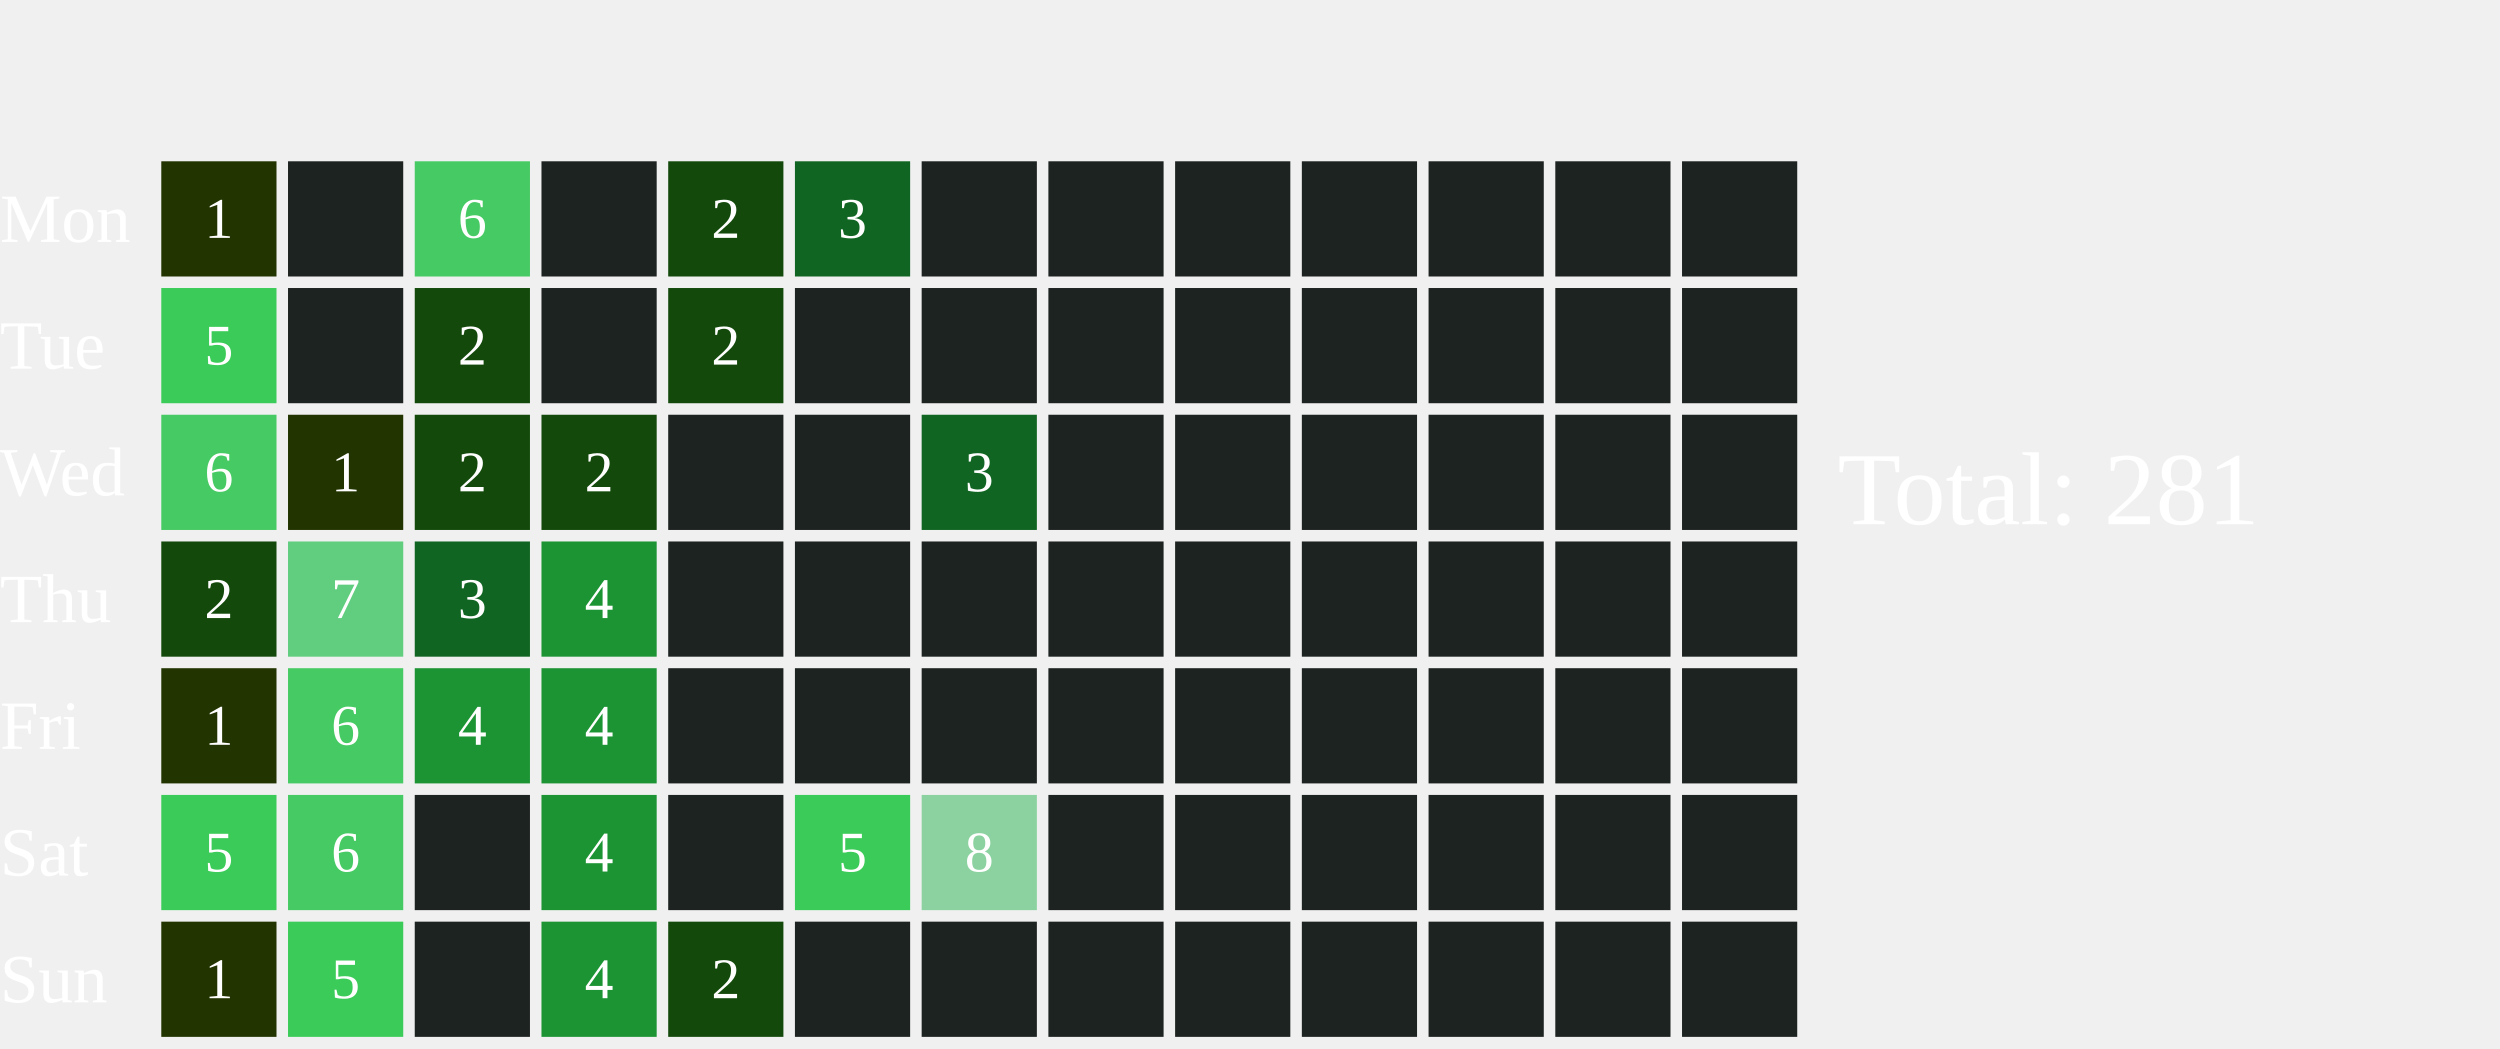
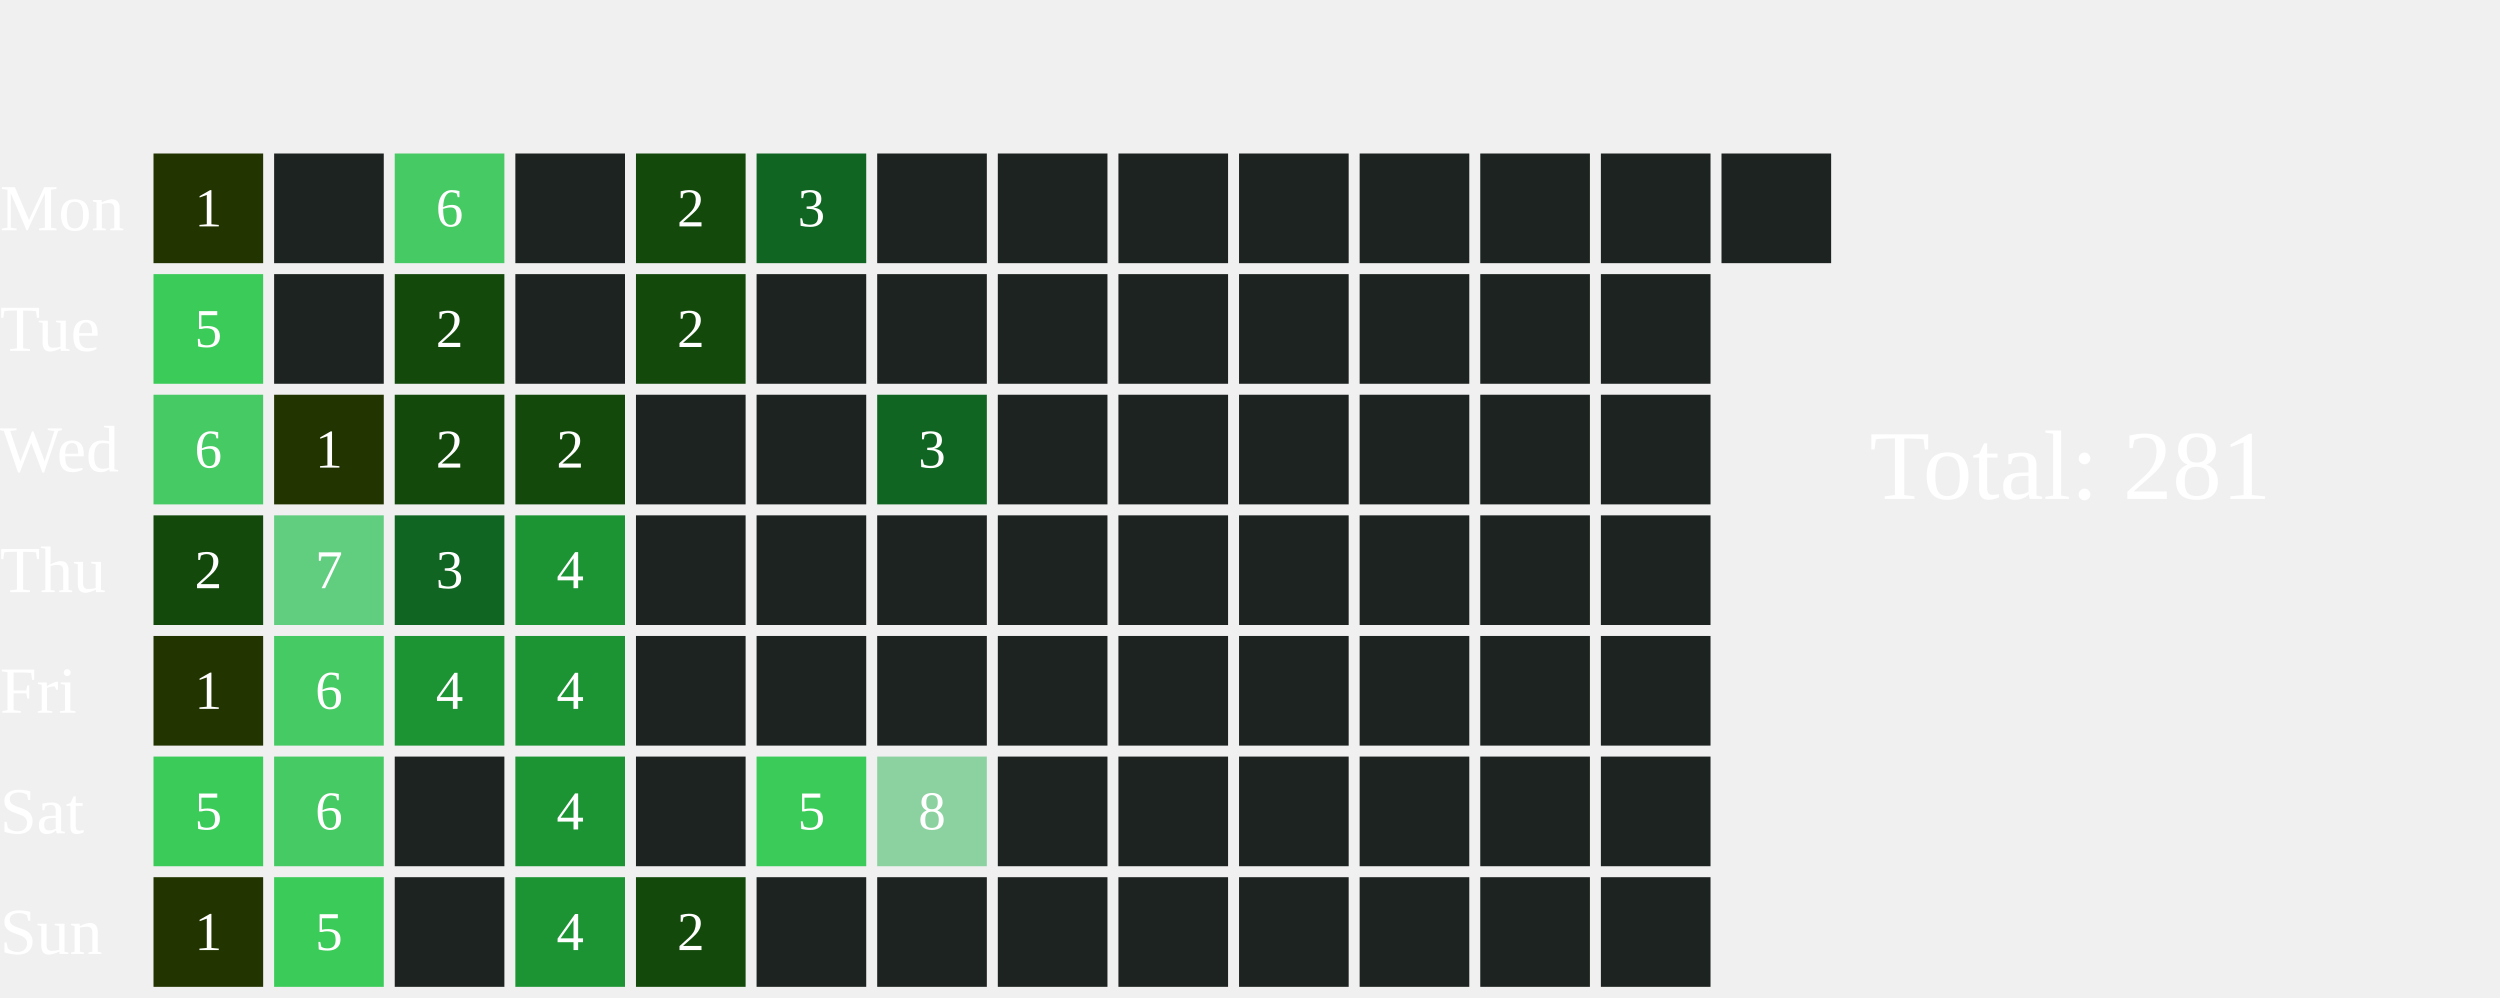
- <svg xmlns="http://www.w3.org/2000/svg" width="434" height="182">
+ <svg xmlns="http://www.w3.org/2000/svg" width="456" height="182">
  <text x="0" y="42.0" font-size="12" fill="white">Mon</text>
  <text x="0" y="64.0" font-size="12" fill="white">Tue</text>
  <text x="0" y="86.0" font-size="12" fill="white">Wed</text>
  <text x="0" y="108.0" font-size="12" fill="white">Thu</text>
  <text x="0" y="130.0" font-size="12" fill="white">Fri</text>
  <text x="0" y="152.0" font-size="12" fill="white">Sat</text>
  <text x="0" y="174.0" font-size="12" fill="white">Sun</text>
  <rect x="28" y="28" width="20" height="20" fill="#223400">
    </rect>
  <text x="38.0" y="39.0" font-size="10" fill="white" text-anchor="middle" dominant-baseline="middle" pointer-events="none">1</text>
  <rect x="28" y="50" width="20" height="20" fill="#3BCB58">
    </rect>
  <text x="38.0" y="61.0" font-size="10" fill="white" text-anchor="middle" dominant-baseline="middle" pointer-events="none">5</text>
  <rect x="28" y="72" width="20" height="20" fill="#46CA63">
    </rect>
  <text x="38.0" y="83.0" font-size="10" fill="white" text-anchor="middle" dominant-baseline="middle" pointer-events="none">6</text>
  <rect x="28" y="94" width="20" height="20" fill="#13490b">
    </rect>
  <text x="38.0" y="105.0" font-size="10" fill="white" text-anchor="middle" dominant-baseline="middle" pointer-events="none">2</text>
  <rect x="28" y="116" width="20" height="20" fill="#223400">
    </rect>
  <text x="38.0" y="127.0" font-size="10" fill="white" text-anchor="middle" dominant-baseline="middle" pointer-events="none">1</text>
  <rect x="28" y="138" width="20" height="20" fill="#3BCB58">
    </rect>
  <text x="38.0" y="149.0" font-size="10" fill="white" text-anchor="middle" dominant-baseline="middle" pointer-events="none">5</text>
  <rect x="28" y="160" width="20" height="20" fill="#223400">
    </rect>
  <text x="38.0" y="171.0" font-size="10" fill="white" text-anchor="middle" dominant-baseline="middle" pointer-events="none">1</text>
  <rect x="50" y="28" width="20" height="20" fill="#1D2320">
    </rect>
  <rect x="50" y="50" width="20" height="20" fill="#1D2320">
    </rect>
  <rect x="50" y="72" width="20" height="20" fill="#223400">
    </rect>
  <text x="60.0" y="83.0" font-size="10" fill="white" text-anchor="middle" dominant-baseline="middle" pointer-events="none">1</text>
  <rect x="50" y="94" width="20" height="20" fill="#61CD7F">
    </rect>
  <text x="60.0" y="105.0" font-size="10" fill="white" text-anchor="middle" dominant-baseline="middle" pointer-events="none">7</text>
  <rect x="50" y="116" width="20" height="20" fill="#46CA63">
    </rect>
  <text x="60.0" y="127.0" font-size="10" fill="white" text-anchor="middle" dominant-baseline="middle" pointer-events="none">6</text>
  <rect x="50" y="138" width="20" height="20" fill="#46CA63">
    </rect>
  <text x="60.0" y="149.0" font-size="10" fill="white" text-anchor="middle" dominant-baseline="middle" pointer-events="none">6</text>
  <rect x="50" y="160" width="20" height="20" fill="#3BCB58">
    </rect>
  <text x="60.0" y="171.0" font-size="10" fill="white" text-anchor="middle" dominant-baseline="middle" pointer-events="none">5</text>
  <rect x="72" y="28" width="20" height="20" fill="#46CA63">
    </rect>
  <text x="82.0" y="39.0" font-size="10" fill="white" text-anchor="middle" dominant-baseline="middle" pointer-events="none">6</text>
  <rect x="72" y="50" width="20" height="20" fill="#13490b">
    </rect>
  <text x="82.0" y="61.0" font-size="10" fill="white" text-anchor="middle" dominant-baseline="middle" pointer-events="none">2</text>
  <rect x="72" y="72" width="20" height="20" fill="#13490b">
    </rect>
  <text x="82.0" y="83.0" font-size="10" fill="white" text-anchor="middle" dominant-baseline="middle" pointer-events="none">2</text>
  <rect x="72" y="94" width="20" height="20" fill="#116522">
    </rect>
  <text x="82.0" y="105.0" font-size="10" fill="white" text-anchor="middle" dominant-baseline="middle" pointer-events="none">3</text>
  <rect x="72" y="116" width="20" height="20" fill="#1C9434">
    </rect>
  <text x="82.0" y="127.0" font-size="10" fill="white" text-anchor="middle" dominant-baseline="middle" pointer-events="none">4</text>
  <rect x="72" y="138" width="20" height="20" fill="#1D2320">
    </rect>
  <rect x="72" y="160" width="20" height="20" fill="#1D2320">
    </rect>
  <rect x="94" y="28" width="20" height="20" fill="#1D2320">
    </rect>
  <rect x="94" y="50" width="20" height="20" fill="#1D2320">
    </rect>
  <rect x="94" y="72" width="20" height="20" fill="#13490b">
    </rect>
  <text x="104.0" y="83.0" font-size="10" fill="white" text-anchor="middle" dominant-baseline="middle" pointer-events="none">2</text>
  <rect x="94" y="94" width="20" height="20" fill="#1C9434">
    </rect>
  <text x="104.0" y="105.0" font-size="10" fill="white" text-anchor="middle" dominant-baseline="middle" pointer-events="none">4</text>
  <rect x="94" y="116" width="20" height="20" fill="#1C9434">
    </rect>
  <text x="104.0" y="127.0" font-size="10" fill="white" text-anchor="middle" dominant-baseline="middle" pointer-events="none">4</text>
  <rect x="94" y="138" width="20" height="20" fill="#1C9434">
    </rect>
  <text x="104.0" y="149.0" font-size="10" fill="white" text-anchor="middle" dominant-baseline="middle" pointer-events="none">4</text>
  <rect x="94" y="160" width="20" height="20" fill="#1C9434">
    </rect>
  <text x="104.0" y="171.0" font-size="10" fill="white" text-anchor="middle" dominant-baseline="middle" pointer-events="none">4</text>
  <rect x="116" y="28" width="20" height="20" fill="#13490b">
    </rect>
  <text x="126.0" y="39.0" font-size="10" fill="white" text-anchor="middle" dominant-baseline="middle" pointer-events="none">2</text>
  <rect x="116" y="50" width="20" height="20" fill="#13490b">
    </rect>
  <text x="126.0" y="61.0" font-size="10" fill="white" text-anchor="middle" dominant-baseline="middle" pointer-events="none">2</text>
  <rect x="116" y="72" width="20" height="20" fill="#1D2320">
    </rect>
  <rect x="116" y="94" width="20" height="20" fill="#1D2320">
    </rect>
  <rect x="116" y="116" width="20" height="20" fill="#1D2320">
    </rect>
  <rect x="116" y="138" width="20" height="20" fill="#1D2320">
    </rect>
  <rect x="116" y="160" width="20" height="20" fill="#13490b">
    </rect>
  <text x="126.0" y="171.0" font-size="10" fill="white" text-anchor="middle" dominant-baseline="middle" pointer-events="none">2</text>
  <rect x="138" y="28" width="20" height="20" fill="#116522">
    </rect>
  <text x="148.0" y="39.0" font-size="10" fill="white" text-anchor="middle" dominant-baseline="middle" pointer-events="none">3</text>
  <rect x="138" y="50" width="20" height="20" fill="#1D2320">
    </rect>
  <rect x="138" y="72" width="20" height="20" fill="#1D2320">
    </rect>
  <rect x="138" y="94" width="20" height="20" fill="#1D2320">
    </rect>
  <rect x="138" y="116" width="20" height="20" fill="#1D2320">
    </rect>
  <rect x="138" y="138" width="20" height="20" fill="#3BCB58">
    </rect>
  <text x="148.0" y="149.0" font-size="10" fill="white" text-anchor="middle" dominant-baseline="middle" pointer-events="none">5</text>
  <rect x="138" y="160" width="20" height="20" fill="#1D2320">
    </rect>
  <rect x="160" y="28" width="20" height="20" fill="#1D2320">
    </rect>
  <rect x="160" y="50" width="20" height="20" fill="#1D2320">
    </rect>
  <rect x="160" y="72" width="20" height="20" fill="#116522">
    </rect>
  <text x="170.0" y="83.0" font-size="10" fill="white" text-anchor="middle" dominant-baseline="middle" pointer-events="none">3</text>
  <rect x="160" y="94" width="20" height="20" fill="#1D2320">
    </rect>
  <rect x="160" y="116" width="20" height="20" fill="#1D2320">
    </rect>
  <rect x="160" y="138" width="20" height="20" fill="#8CD2A0">
    </rect>
  <text x="170.0" y="149.0" font-size="10" fill="white" text-anchor="middle" dominant-baseline="middle" pointer-events="none">8</text>
  <rect x="160" y="160" width="20" height="20" fill="#1D2320">
    </rect>
  <rect x="182" y="28" width="20" height="20" fill="#1D2320">
    </rect>
  <rect x="182" y="50" width="20" height="20" fill="#1D2320">
    </rect>
  <rect x="182" y="72" width="20" height="20" fill="#1D2320">
    </rect>
  <rect x="182" y="94" width="20" height="20" fill="#1D2320">
    </rect>
  <rect x="182" y="116" width="20" height="20" fill="#1D2320">
    </rect>
  <rect x="182" y="138" width="20" height="20" fill="#1D2320">
    </rect>
  <rect x="182" y="160" width="20" height="20" fill="#1D2320">
    </rect>
  <rect x="204" y="28" width="20" height="20" fill="#1D2320">
    </rect>
  <rect x="204" y="50" width="20" height="20" fill="#1D2320">
    </rect>
  <rect x="204" y="72" width="20" height="20" fill="#1D2320">
    </rect>
  <rect x="204" y="94" width="20" height="20" fill="#1D2320">
    </rect>
  <rect x="204" y="116" width="20" height="20" fill="#1D2320">
    </rect>
  <rect x="204" y="138" width="20" height="20" fill="#1D2320">
    </rect>
  <rect x="204" y="160" width="20" height="20" fill="#1D2320">
    </rect>
  <rect x="226" y="28" width="20" height="20" fill="#1D2320">
    </rect>
  <rect x="226" y="50" width="20" height="20" fill="#1D2320">
    </rect>
  <rect x="226" y="72" width="20" height="20" fill="#1D2320">
    </rect>
  <rect x="226" y="94" width="20" height="20" fill="#1D2320">
    </rect>
  <rect x="226" y="116" width="20" height="20" fill="#1D2320">
    </rect>
  <rect x="226" y="138" width="20" height="20" fill="#1D2320">
    </rect>
  <rect x="226" y="160" width="20" height="20" fill="#1D2320">
    </rect>
  <rect x="248" y="28" width="20" height="20" fill="#1D2320">
    </rect>
  <rect x="248" y="50" width="20" height="20" fill="#1D2320">
    </rect>
  <rect x="248" y="72" width="20" height="20" fill="#1D2320">
    </rect>
  <rect x="248" y="94" width="20" height="20" fill="#1D2320">
    </rect>
  <rect x="248" y="116" width="20" height="20" fill="#1D2320">
    </rect>
  <rect x="248" y="138" width="20" height="20" fill="#1D2320">
    </rect>
  <rect x="248" y="160" width="20" height="20" fill="#1D2320">
    </rect>
  <rect x="270" y="28" width="20" height="20" fill="#1D2320">
    </rect>
  <rect x="270" y="50" width="20" height="20" fill="#1D2320">
    </rect>
  <rect x="270" y="72" width="20" height="20" fill="#1D2320">
    </rect>
  <rect x="270" y="94" width="20" height="20" fill="#1D2320">
    </rect>
  <rect x="270" y="116" width="20" height="20" fill="#1D2320">
    </rect>
  <rect x="270" y="138" width="20" height="20" fill="#1D2320">
    </rect>
  <rect x="270" y="160" width="20" height="20" fill="#1D2320">
    </rect>
  <rect x="292" y="28" width="20" height="20" fill="#1D2320">
    </rect>
  <rect x="292" y="50" width="20" height="20" fill="#1D2320">
    </rect>
  <rect x="292" y="72" width="20" height="20" fill="#1D2320">
    </rect>
  <rect x="292" y="94" width="20" height="20" fill="#1D2320">
    </rect>
  <rect x="292" y="116" width="20" height="20" fill="#1D2320">
    </rect>
  <rect x="292" y="138" width="20" height="20" fill="#1D2320">
    </rect>
  <rect x="292" y="160" width="20" height="20" fill="#1D2320">
    </rect>
-   <text x="319" y="91.0" font-size="18" fill="white">Total: 281</text>
+   <rect x="314" y="28" width="20" height="20" fill="#1D2320">
+     </rect>
+   <text x="341" y="91.0" font-size="18" fill="white">Total: 281</text>
</svg>
